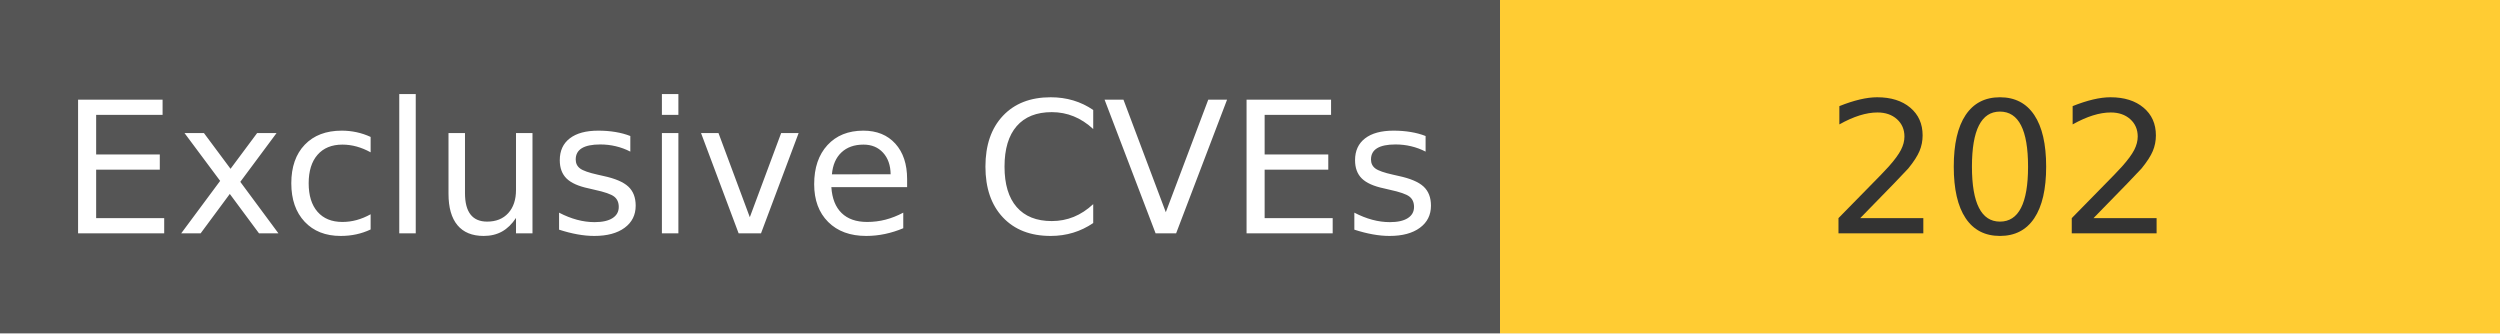
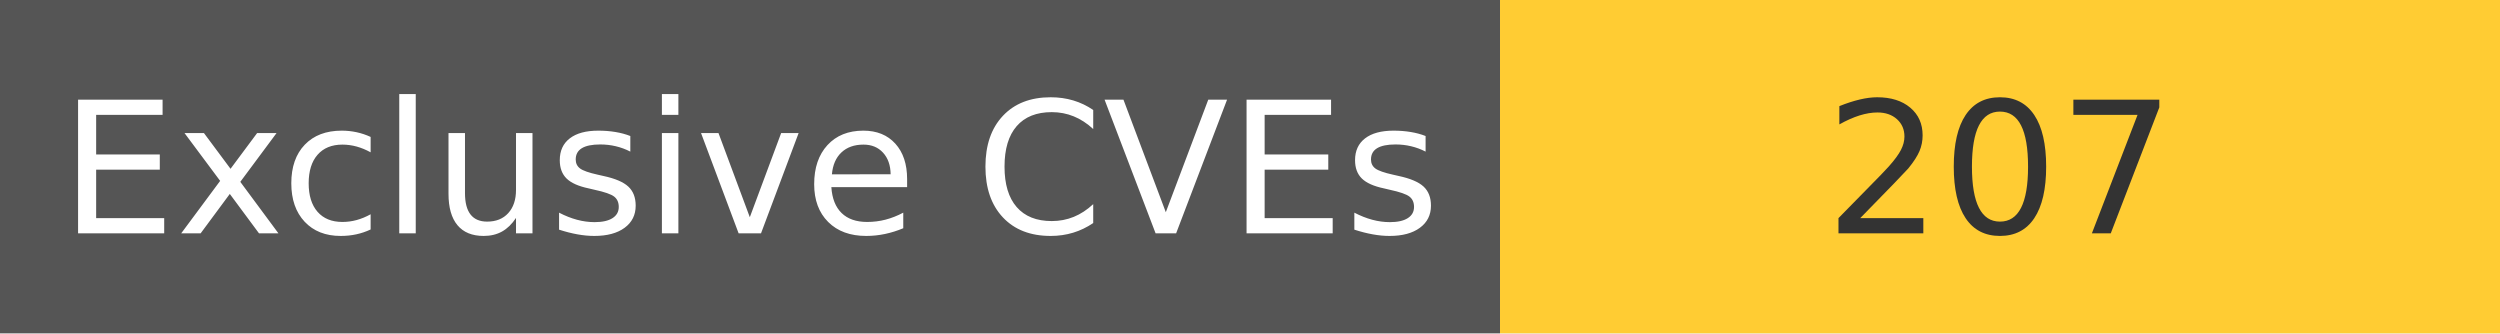
<svg xmlns="http://www.w3.org/2000/svg" width="150" height="20" role="img">
  <linearGradient id="s" x2="0" y2="100%">
    <stop offset="0" stop-color="#bbb" stop-opacity=".1" />
    <stop offset="1" stop-opacity=".1" />
  </linearGradient>
  <g>
    <rect width="90" height="20" fill="#555" />
    <rect x="90" width="267" height="20" fill="#ffcc33" />
  </g>
  <g fill="#fff" text-anchor="middle" font-family="Verdana,Geneva,DejaVu Sans,sans-serif" text-rendering="geometricPrecision" font-size="110">
    <text x="450" y="140" transform="scale(.1)" fill="#fff">
            Exclusive CVEs
        </text>
    <text x="1200" y="140" transform="scale(.1)" fill="#333">
-             202
+             207
        </text>
  </g>
</svg>
